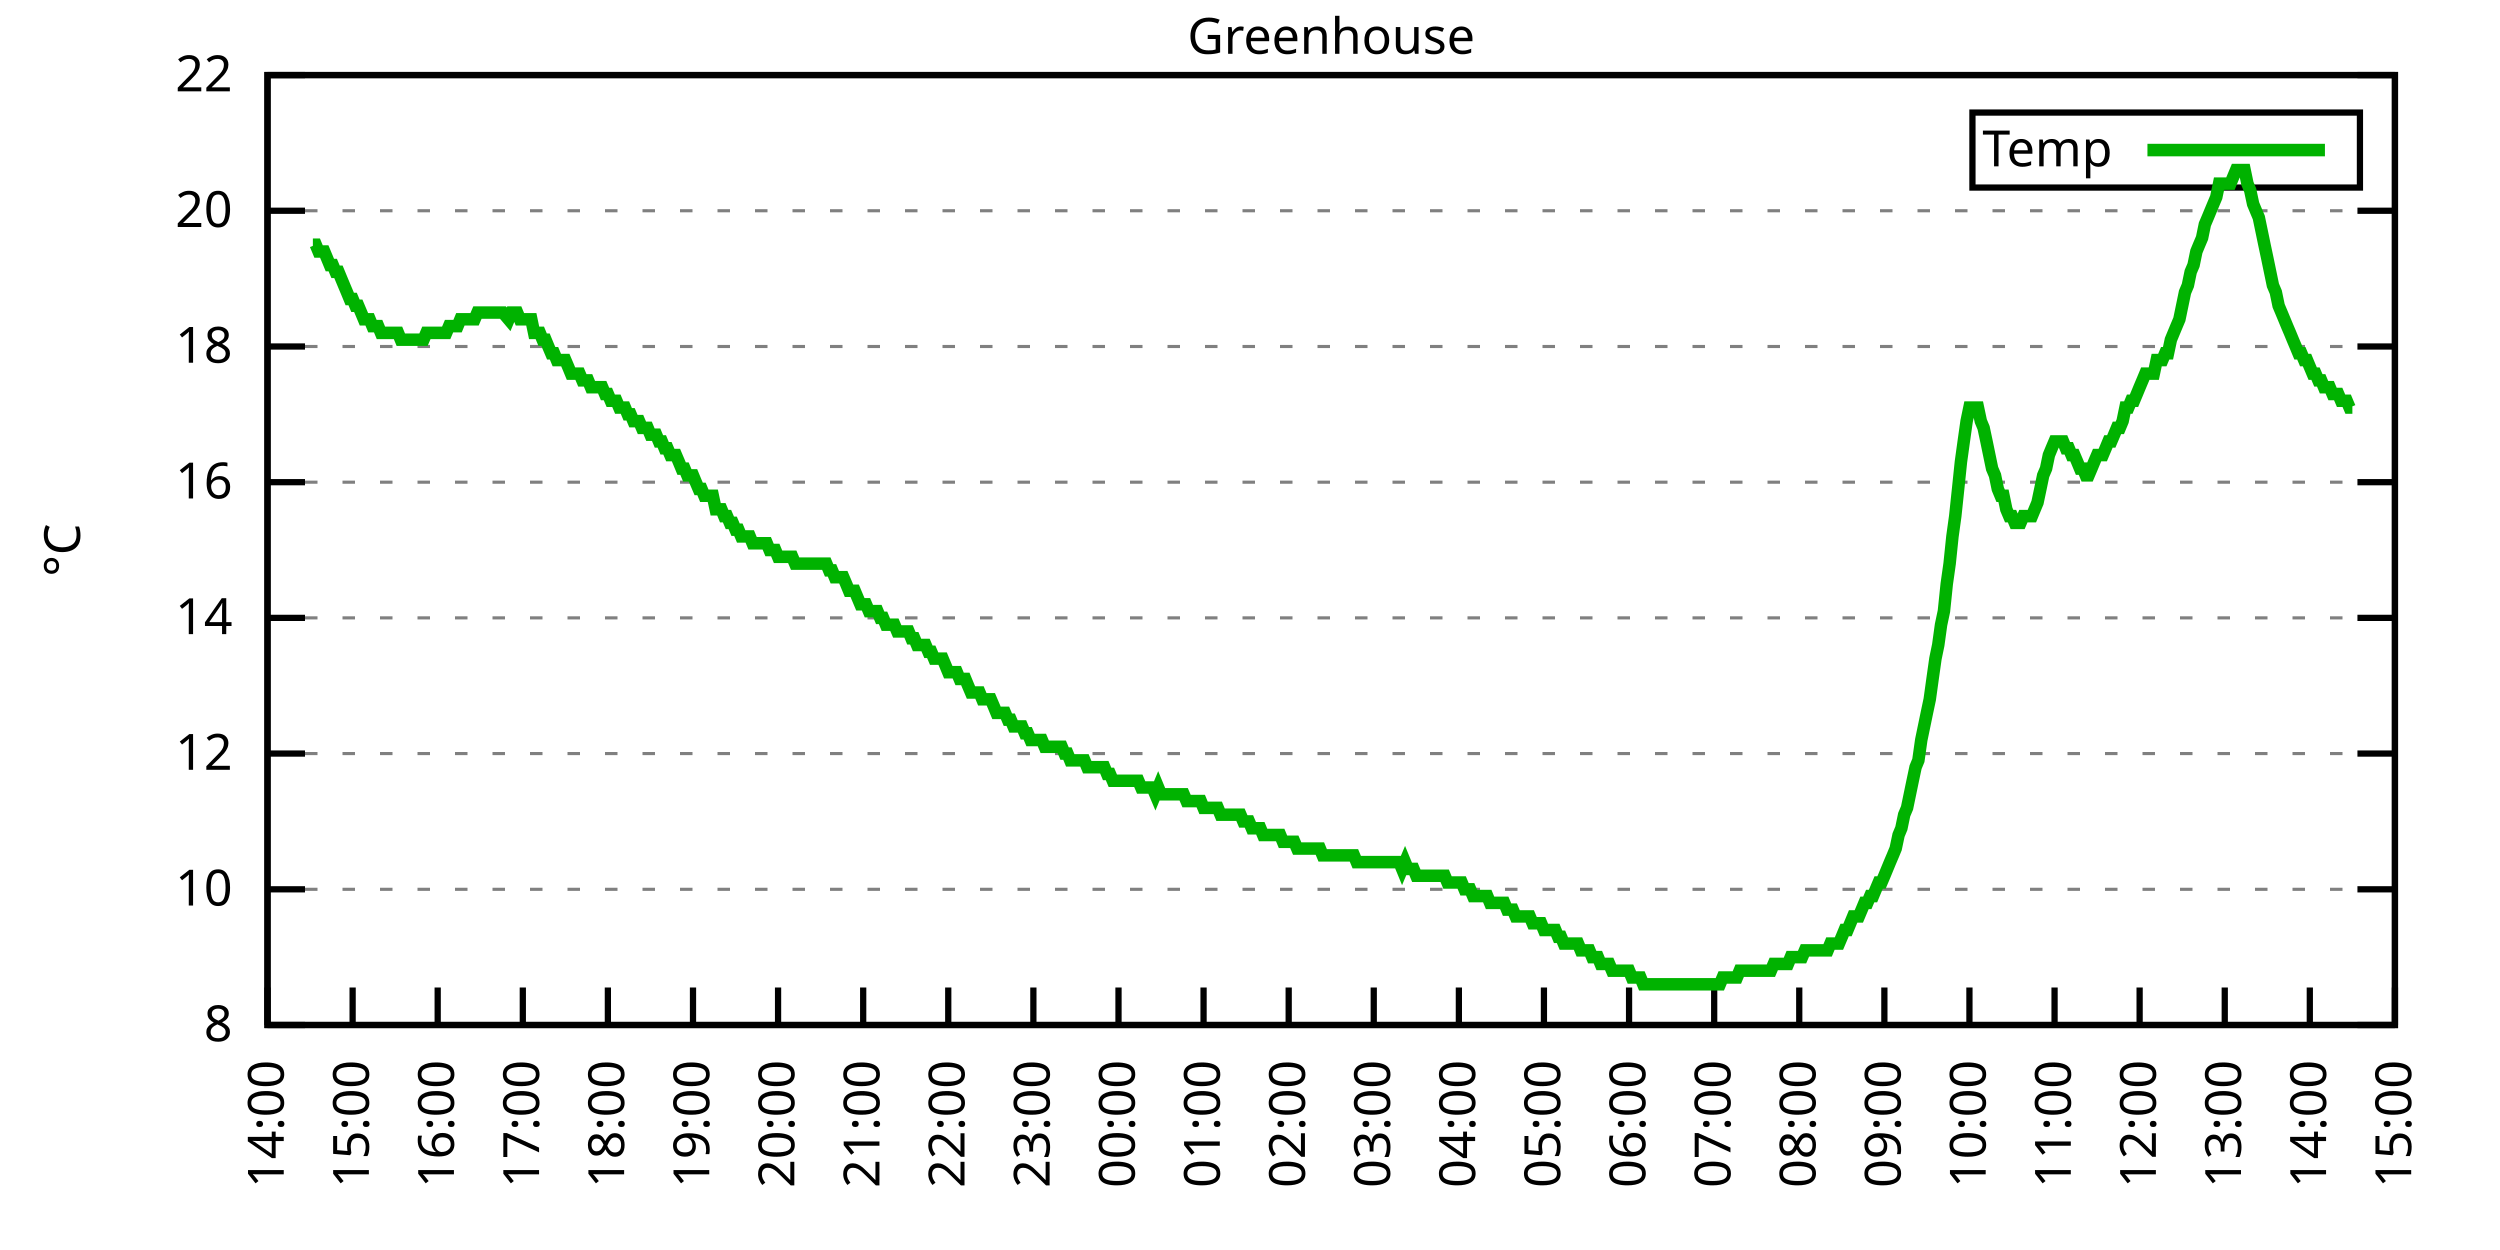
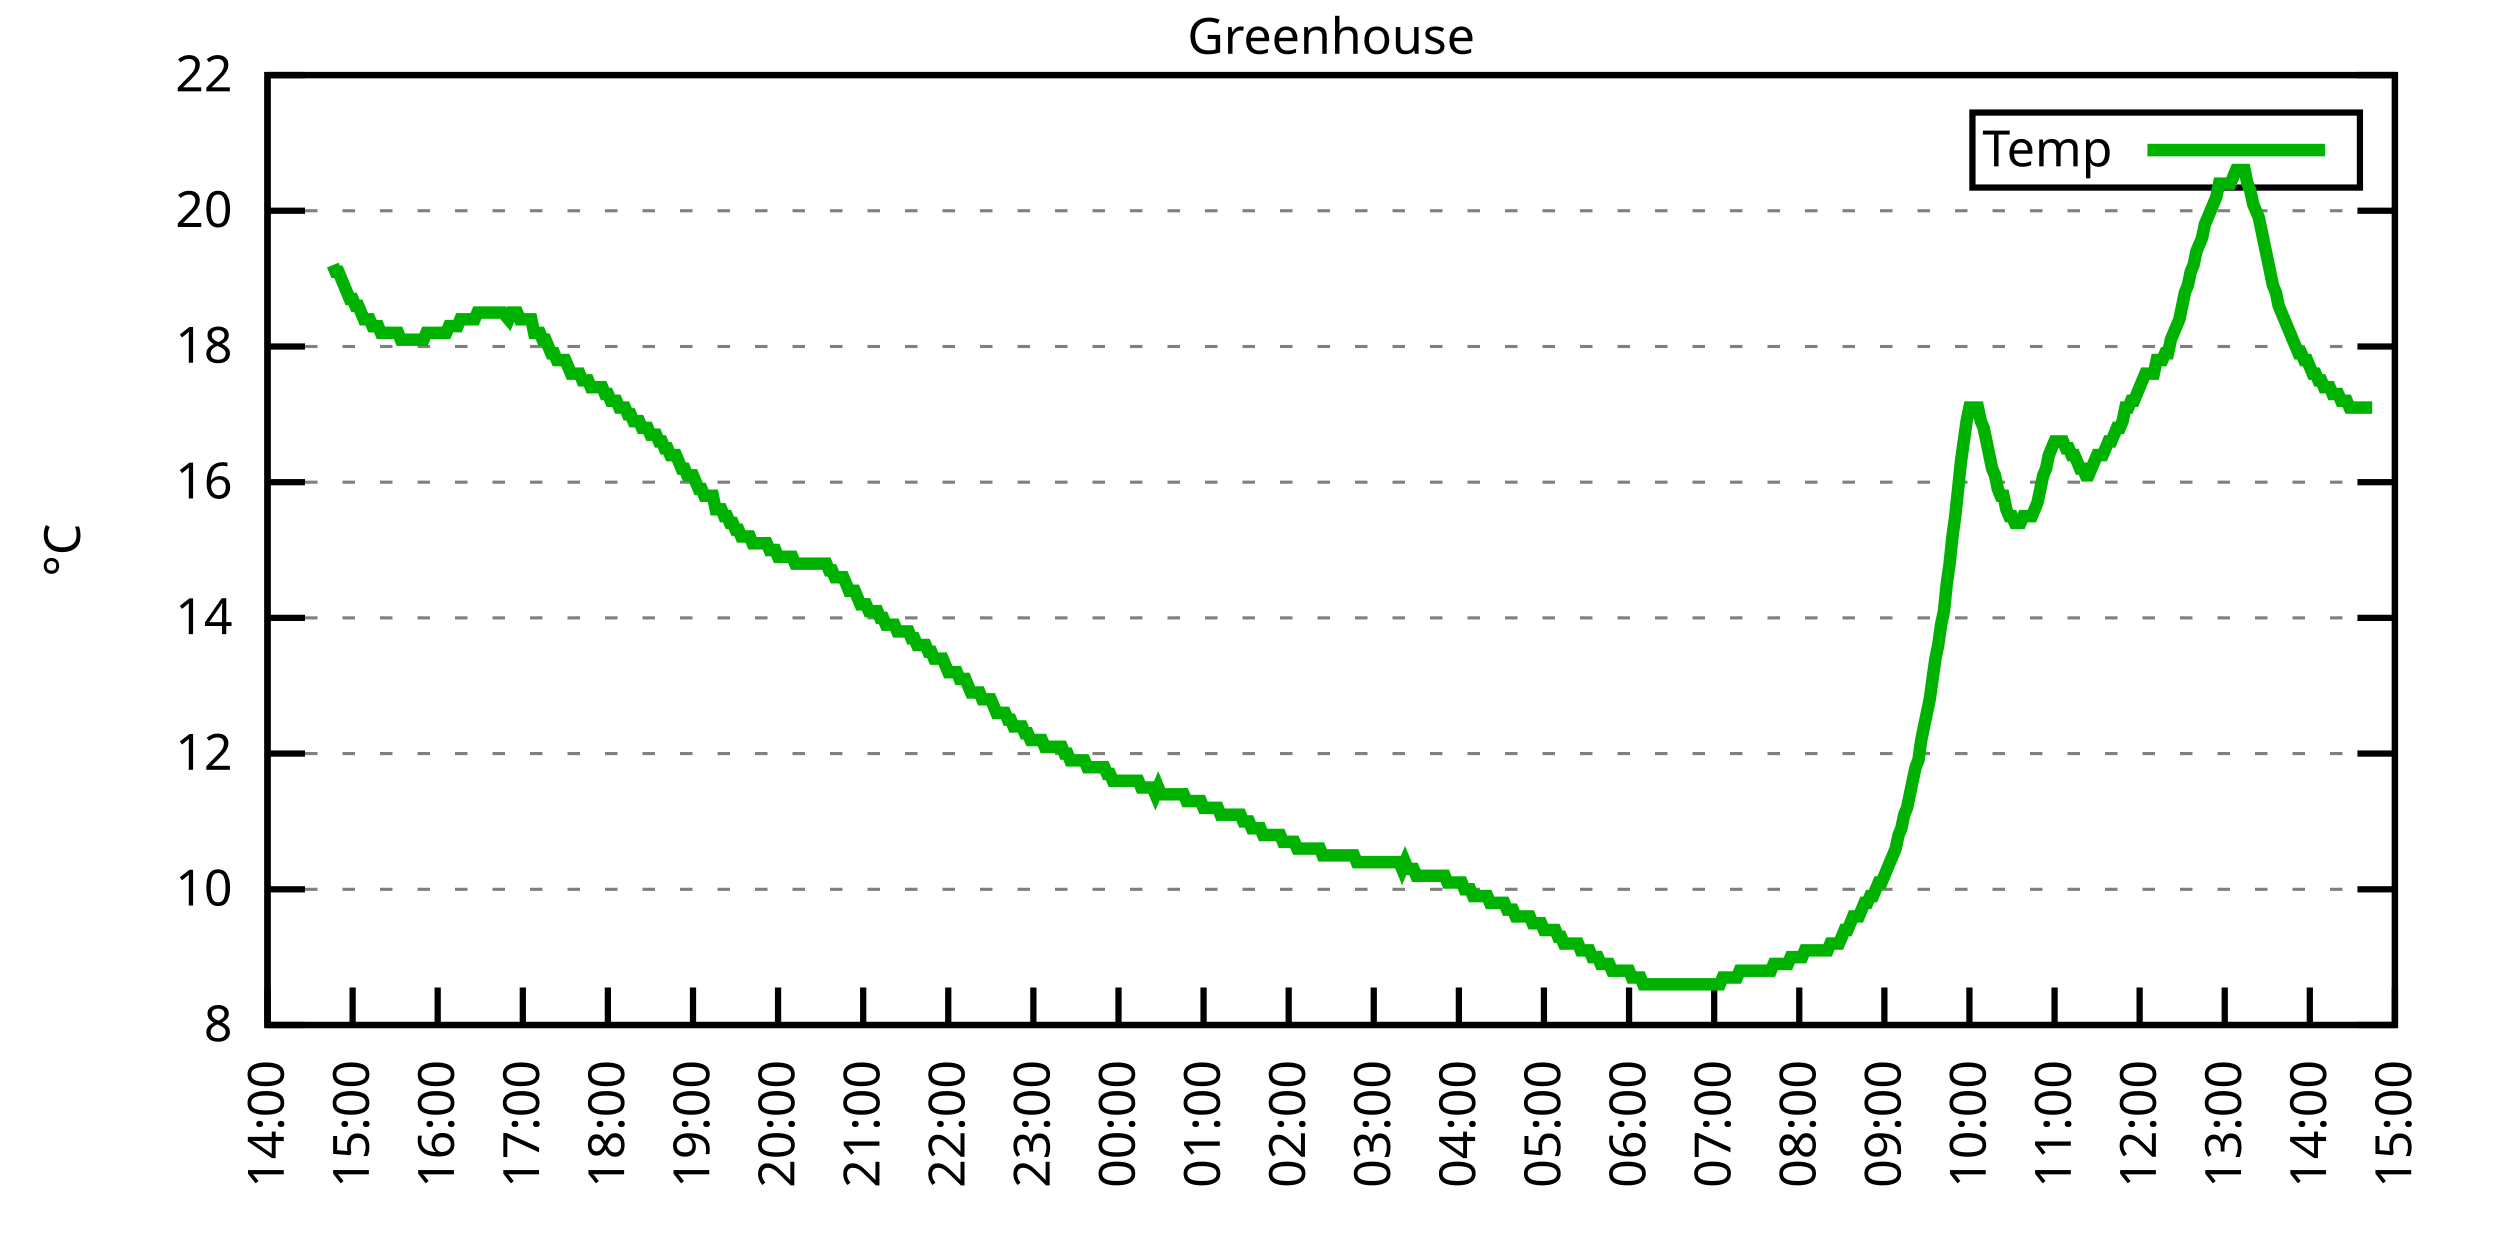
<svg xmlns="http://www.w3.org/2000/svg" xmlns:xlink="http://www.w3.org/1999/xlink" width="400" height="200" viewBox="0 0 400 200">
  <g id="gnuplot_canvas">
    <rect x="0" y="0" width="400" height="200" fill="none" />
    <defs>
      <circle id="gpDot" r="0.5" stroke-width="0.5" stroke="currentColor" />
      <path id="gpPt0" stroke-width="0.333" stroke="currentColor" d="M-1,0 h2 M0,-1 v2" />
      <path id="gpPt1" stroke-width="0.333" stroke="currentColor" d="M-1,-1 L1,1 M1,-1 L-1,1" />
      <path id="gpPt2" stroke-width="0.333" stroke="currentColor" d="M-1,0 L1,0 M0,-1 L0,1 M-1,-1 L1,1 M-1,1 L1,-1" />
      <rect id="gpPt3" stroke-width="0.333" stroke="currentColor" x="-1" y="-1" width="2" height="2" />
      <rect id="gpPt4" stroke-width="0.333" stroke="currentColor" fill="currentColor" x="-1" y="-1" width="2" height="2" />
      <circle id="gpPt5" stroke-width="0.333" stroke="currentColor" cx="0" cy="0" r="1" />
      <use xlink:href="#gpPt5" id="gpPt6" fill="currentColor" stroke="none" />
      <path id="gpPt7" stroke-width="0.333" stroke="currentColor" d="M0,-1.33 L-1.33,0.67 L1.33,0.67 z" />
      <use xlink:href="#gpPt7" id="gpPt8" fill="currentColor" stroke="none" />
      <use xlink:href="#gpPt7" id="gpPt9" stroke="currentColor" transform="rotate(180)" />
      <use xlink:href="#gpPt9" id="gpPt10" fill="currentColor" stroke="none" />
      <use xlink:href="#gpPt3" id="gpPt11" stroke="currentColor" transform="rotate(45)" />
      <use xlink:href="#gpPt11" id="gpPt12" fill="currentColor" stroke="none" />
      <path id="gpPt13" stroke-width="0.333" stroke="currentColor" d="M0,1.330 L1.265,0.411 L0.782,-1.067 L-0.782,-1.076 L-1.265,0.411 z" />
      <use xlink:href="#gpPt13" id="gpPt14" fill="currentColor" stroke="none" />
      <filter id="textbox" filterUnits="objectBoundingBox" x="0" y="0" height="1" width="1">
        <feFlood flood-color="white" flood-opacity="1" result="bgnd" />
        <feComposite in="SourceGraphic" in2="bgnd" operator="atop" />
      </filter>
      <filter id="greybox" filterUnits="objectBoundingBox" x="0" y="0" height="1" width="1">
        <feFlood flood-color="lightgrey" flood-opacity="1" result="grey" />
        <feComposite in="SourceGraphic" in2="grey" operator="atop" />
      </filter>
    </defs>
    <g fill="none" color="white" stroke="currentColor" stroke-width="1.00" stroke-linecap="butt" stroke-linejoin="miter">
</g>
    <g fill="none" color="black" stroke="currentColor" stroke-width="1.00" stroke-linecap="butt" stroke-linejoin="miter">
      <g stroke="none" shape-rendering="crispEdges">
        <polygon fill="rgb(255, 255, 255)" points="42.80,164.00 383.18,164.00 383.18,12.02 42.80,12.02 " />
      </g>
    </g>
    <g fill="none" color="black" stroke="currentColor" stroke-width="1.00" stroke-linecap="butt" stroke-linejoin="miter">
</g>
    <g fill="none" color="black" stroke="black" stroke-width="0.50" stroke-linecap="butt" stroke-linejoin="miter">
</g>
    <g fill="none" color="gray" stroke="currentColor" stroke-width="0.50" stroke-linecap="butt" stroke-linejoin="miter">
      <path stroke="gray" stroke-dasharray="2,4" class="gridline" d="M42.80,164.00 L383.19,164.00  " />
    </g>
    <g fill="none" color="gray" stroke="gray" stroke-width="1.00" stroke-linecap="butt" stroke-linejoin="miter">
</g>
    <g fill="none" color="black" stroke="currentColor" stroke-width="1.00" stroke-linecap="butt" stroke-linejoin="miter">
      <path stroke="black" d="M42.80,164.00 L48.80,164.00 M383.19,164.00 L377.19,164.00  " />
      <g transform="translate(37.20,166.60)" stroke="none" fill="black" font-family="Sans" font-size="8.00" text-anchor="end">
        <text>
          <tspan font-family="Sans"> 8</tspan>
        </text>
      </g>
    </g>
    <g fill="none" color="black" stroke="currentColor" stroke-width="1.00" stroke-linecap="butt" stroke-linejoin="miter">
</g>
    <g fill="none" color="black" stroke="black" stroke-width="0.50" stroke-linecap="butt" stroke-linejoin="miter">
</g>
    <g fill="none" color="gray" stroke="currentColor" stroke-width="0.50" stroke-linecap="butt" stroke-linejoin="miter">
      <path stroke="gray" stroke-dasharray="2,4" class="gridline" d="M42.80,142.29 L383.19,142.29  " />
    </g>
    <g fill="none" color="gray" stroke="gray" stroke-width="1.00" stroke-linecap="butt" stroke-linejoin="miter">
</g>
    <g fill="none" color="black" stroke="currentColor" stroke-width="1.00" stroke-linecap="butt" stroke-linejoin="miter">
      <path stroke="black" d="M42.80,142.29 L48.80,142.29 M383.19,142.29 L377.19,142.29  " />
      <g transform="translate(37.20,144.89)" stroke="none" fill="black" font-family="Sans" font-size="8.00" text-anchor="end">
        <text>
          <tspan font-family="Sans"> 10</tspan>
        </text>
      </g>
    </g>
    <g fill="none" color="black" stroke="currentColor" stroke-width="1.00" stroke-linecap="butt" stroke-linejoin="miter">
</g>
    <g fill="none" color="black" stroke="black" stroke-width="0.50" stroke-linecap="butt" stroke-linejoin="miter">
</g>
    <g fill="none" color="gray" stroke="currentColor" stroke-width="0.50" stroke-linecap="butt" stroke-linejoin="miter">
      <path stroke="gray" stroke-dasharray="2,4" class="gridline" d="M42.80,120.57 L383.19,120.57  " />
    </g>
    <g fill="none" color="gray" stroke="gray" stroke-width="1.00" stroke-linecap="butt" stroke-linejoin="miter">
</g>
    <g fill="none" color="black" stroke="currentColor" stroke-width="1.00" stroke-linecap="butt" stroke-linejoin="miter">
      <path stroke="black" d="M42.80,120.57 L48.80,120.57 M383.19,120.57 L377.19,120.57  " />
      <g transform="translate(37.20,123.17)" stroke="none" fill="black" font-family="Sans" font-size="8.00" text-anchor="end">
        <text>
          <tspan font-family="Sans"> 12</tspan>
        </text>
      </g>
    </g>
    <g fill="none" color="black" stroke="currentColor" stroke-width="1.00" stroke-linecap="butt" stroke-linejoin="miter">
</g>
    <g fill="none" color="black" stroke="black" stroke-width="0.50" stroke-linecap="butt" stroke-linejoin="miter">
</g>
    <g fill="none" color="gray" stroke="currentColor" stroke-width="0.50" stroke-linecap="butt" stroke-linejoin="miter">
      <path stroke="gray" stroke-dasharray="2,4" class="gridline" d="M42.80,98.86 L383.19,98.86  " />
    </g>
    <g fill="none" color="gray" stroke="gray" stroke-width="1.00" stroke-linecap="butt" stroke-linejoin="miter">
</g>
    <g fill="none" color="black" stroke="currentColor" stroke-width="1.00" stroke-linecap="butt" stroke-linejoin="miter">
      <path stroke="black" d="M42.80,98.86 L48.80,98.86 M383.19,98.86 L377.19,98.86  " />
      <g transform="translate(37.20,101.46)" stroke="none" fill="black" font-family="Sans" font-size="8.00" text-anchor="end">
        <text>
          <tspan font-family="Sans"> 14</tspan>
        </text>
      </g>
    </g>
    <g fill="none" color="black" stroke="currentColor" stroke-width="1.00" stroke-linecap="butt" stroke-linejoin="miter">
</g>
    <g fill="none" color="black" stroke="black" stroke-width="0.50" stroke-linecap="butt" stroke-linejoin="miter">
</g>
    <g fill="none" color="gray" stroke="currentColor" stroke-width="0.50" stroke-linecap="butt" stroke-linejoin="miter">
      <path stroke="gray" stroke-dasharray="2,4" class="gridline" d="M42.80,77.15 L383.19,77.15  " />
    </g>
    <g fill="none" color="gray" stroke="gray" stroke-width="1.00" stroke-linecap="butt" stroke-linejoin="miter">
</g>
    <g fill="none" color="black" stroke="currentColor" stroke-width="1.00" stroke-linecap="butt" stroke-linejoin="miter">
      <path stroke="black" d="M42.80,77.15 L48.80,77.15 M383.19,77.15 L377.19,77.15  " />
      <g transform="translate(37.20,79.75)" stroke="none" fill="black" font-family="Sans" font-size="8.00" text-anchor="end">
        <text>
          <tspan font-family="Sans"> 16</tspan>
        </text>
      </g>
    </g>
    <g fill="none" color="black" stroke="currentColor" stroke-width="1.00" stroke-linecap="butt" stroke-linejoin="miter">
</g>
    <g fill="none" color="black" stroke="black" stroke-width="0.50" stroke-linecap="butt" stroke-linejoin="miter">
</g>
    <g fill="none" color="gray" stroke="currentColor" stroke-width="0.50" stroke-linecap="butt" stroke-linejoin="miter">
      <path stroke="gray" stroke-dasharray="2,4" class="gridline" d="M42.80,55.44 L383.19,55.44  " />
    </g>
    <g fill="none" color="gray" stroke="gray" stroke-width="1.00" stroke-linecap="butt" stroke-linejoin="miter">
</g>
    <g fill="none" color="black" stroke="currentColor" stroke-width="1.00" stroke-linecap="butt" stroke-linejoin="miter">
      <path stroke="black" d="M42.80,55.44 L48.80,55.44 M383.19,55.44 L377.19,55.44  " />
      <g transform="translate(37.20,58.04)" stroke="none" fill="black" font-family="Sans" font-size="8.00" text-anchor="end">
        <text>
          <tspan font-family="Sans"> 18</tspan>
        </text>
      </g>
    </g>
    <g fill="none" color="black" stroke="currentColor" stroke-width="1.00" stroke-linecap="butt" stroke-linejoin="miter">
</g>
    <g fill="none" color="black" stroke="black" stroke-width="0.50" stroke-linecap="butt" stroke-linejoin="miter">
</g>
    <g fill="none" color="gray" stroke="currentColor" stroke-width="0.50" stroke-linecap="butt" stroke-linejoin="miter">
      <path stroke="gray" stroke-dasharray="2,4" class="gridline" d="M42.80,33.72 L383.19,33.72  " />
    </g>
    <g fill="none" color="gray" stroke="gray" stroke-width="1.00" stroke-linecap="butt" stroke-linejoin="miter">
</g>
    <g fill="none" color="black" stroke="currentColor" stroke-width="1.00" stroke-linecap="butt" stroke-linejoin="miter">
      <path stroke="black" d="M42.80,33.72 L48.80,33.72 M383.19,33.72 L377.19,33.72  " />
      <g transform="translate(37.20,36.32)" stroke="none" fill="black" font-family="Sans" font-size="8.00" text-anchor="end">
        <text>
          <tspan font-family="Sans"> 20</tspan>
        </text>
      </g>
    </g>
    <g fill="none" color="black" stroke="currentColor" stroke-width="1.00" stroke-linecap="butt" stroke-linejoin="miter">
</g>
    <g fill="none" color="black" stroke="black" stroke-width="0.50" stroke-linecap="butt" stroke-linejoin="miter">
</g>
    <g fill="none" color="gray" stroke="currentColor" stroke-width="0.50" stroke-linecap="butt" stroke-linejoin="miter">
      <path stroke="gray" stroke-dasharray="2,4" class="gridline" d="M42.80,12.01 L383.19,12.01  " />
    </g>
    <g fill="none" color="gray" stroke="gray" stroke-width="1.00" stroke-linecap="butt" stroke-linejoin="miter">
</g>
    <g fill="none" color="black" stroke="currentColor" stroke-width="1.00" stroke-linecap="butt" stroke-linejoin="miter">
      <path stroke="black" d="M42.80,12.01 L48.80,12.01 M383.19,12.01 L377.19,12.01  " />
      <g transform="translate(37.20,14.61)" stroke="none" fill="black" font-family="Sans" font-size="8.00" text-anchor="end">
        <text>
          <tspan font-family="Sans"> 22</tspan>
        </text>
      </g>
    </g>
    <g fill="none" color="black" stroke="currentColor" stroke-width="1.00" stroke-linecap="butt" stroke-linejoin="miter">
      <path stroke="black" d="M42.80,164.00 L42.80,158.00  " />
      <g transform="translate(45.40,169.60) rotate(270.00)" stroke="none" fill="black" font-family="Sans" font-size="8.00" text-anchor="end">
        <text>
          <tspan font-family="Sans">14:00</tspan>
        </text>
      </g>
    </g>
    <g fill="none" color="black" stroke="currentColor" stroke-width="1.00" stroke-linecap="butt" stroke-linejoin="miter">
      <path stroke="black" d="M56.42,164.00 L56.42,158.00  " />
      <g transform="translate(59.02,169.60) rotate(270.00)" stroke="none" fill="black" font-family="Sans" font-size="8.00" text-anchor="end">
        <text>
          <tspan font-family="Sans">15:00</tspan>
        </text>
      </g>
    </g>
    <g fill="none" color="black" stroke="currentColor" stroke-width="1.00" stroke-linecap="butt" stroke-linejoin="miter">
      <path stroke="black" d="M70.03,164.00 L70.03,158.00  " />
      <g transform="translate(72.63,169.60) rotate(270.00)" stroke="none" fill="black" font-family="Sans" font-size="8.00" text-anchor="end">
        <text>
          <tspan font-family="Sans">16:00</tspan>
        </text>
      </g>
    </g>
    <g fill="none" color="black" stroke="currentColor" stroke-width="1.00" stroke-linecap="butt" stroke-linejoin="miter">
      <path stroke="black" d="M83.65,164.00 L83.65,158.00  " />
      <g transform="translate(86.25,169.60) rotate(270.00)" stroke="none" fill="black" font-family="Sans" font-size="8.00" text-anchor="end">
        <text>
          <tspan font-family="Sans">17:00</tspan>
        </text>
      </g>
    </g>
    <g fill="none" color="black" stroke="currentColor" stroke-width="1.00" stroke-linecap="butt" stroke-linejoin="miter">
      <path stroke="black" d="M97.26,164.00 L97.26,158.00  " />
      <g transform="translate(99.86,169.60) rotate(270.00)" stroke="none" fill="black" font-family="Sans" font-size="8.00" text-anchor="end">
        <text>
          <tspan font-family="Sans">18:00</tspan>
        </text>
      </g>
    </g>
    <g fill="none" color="black" stroke="currentColor" stroke-width="1.00" stroke-linecap="butt" stroke-linejoin="miter">
      <path stroke="black" d="M110.88,164.00 L110.88,158.00  " />
      <g transform="translate(113.48,169.60) rotate(270.00)" stroke="none" fill="black" font-family="Sans" font-size="8.00" text-anchor="end">
        <text>
          <tspan font-family="Sans">19:00</tspan>
        </text>
      </g>
    </g>
    <g fill="none" color="black" stroke="currentColor" stroke-width="1.00" stroke-linecap="butt" stroke-linejoin="miter">
      <path stroke="black" d="M124.49,164.00 L124.49,158.00  " />
      <g transform="translate(127.09,169.60) rotate(270.00)" stroke="none" fill="black" font-family="Sans" font-size="8.00" text-anchor="end">
        <text>
          <tspan font-family="Sans">20:00</tspan>
        </text>
      </g>
    </g>
    <g fill="none" color="black" stroke="currentColor" stroke-width="1.00" stroke-linecap="butt" stroke-linejoin="miter">
      <path stroke="black" d="M138.11,164.00 L138.11,158.00  " />
      <g transform="translate(140.71,169.60) rotate(270.00)" stroke="none" fill="black" font-family="Sans" font-size="8.00" text-anchor="end">
        <text>
          <tspan font-family="Sans">21:00</tspan>
        </text>
      </g>
    </g>
    <g fill="none" color="black" stroke="currentColor" stroke-width="1.00" stroke-linecap="butt" stroke-linejoin="miter">
      <path stroke="black" d="M151.72,164.00 L151.72,158.00  " />
      <g transform="translate(154.32,169.60) rotate(270.00)" stroke="none" fill="black" font-family="Sans" font-size="8.00" text-anchor="end">
        <text>
          <tspan font-family="Sans">22:00</tspan>
        </text>
      </g>
    </g>
    <g fill="none" color="black" stroke="currentColor" stroke-width="1.00" stroke-linecap="butt" stroke-linejoin="miter">
      <path stroke="black" d="M165.34,164.00 L165.34,158.00  " />
      <g transform="translate(167.94,169.60) rotate(270.00)" stroke="none" fill="black" font-family="Sans" font-size="8.00" text-anchor="end">
        <text>
          <tspan font-family="Sans">23:00</tspan>
        </text>
      </g>
    </g>
    <g fill="none" color="black" stroke="currentColor" stroke-width="1.00" stroke-linecap="butt" stroke-linejoin="miter">
      <path stroke="black" d="M178.96,164.00 L178.96,158.00  " />
      <g transform="translate(181.56,169.60) rotate(270.00)" stroke="none" fill="black" font-family="Sans" font-size="8.00" text-anchor="end">
        <text>
          <tspan font-family="Sans">00:00</tspan>
        </text>
      </g>
    </g>
    <g fill="none" color="black" stroke="currentColor" stroke-width="1.00" stroke-linecap="butt" stroke-linejoin="miter">
      <path stroke="black" d="M192.57,164.00 L192.57,158.00  " />
      <g transform="translate(195.17,169.60) rotate(270.00)" stroke="none" fill="black" font-family="Sans" font-size="8.00" text-anchor="end">
        <text>
          <tspan font-family="Sans">01:00</tspan>
        </text>
      </g>
    </g>
    <g fill="none" color="black" stroke="currentColor" stroke-width="1.00" stroke-linecap="butt" stroke-linejoin="miter">
      <path stroke="black" d="M206.19,164.00 L206.19,158.00  " />
      <g transform="translate(208.79,169.60) rotate(270.00)" stroke="none" fill="black" font-family="Sans" font-size="8.00" text-anchor="end">
        <text>
          <tspan font-family="Sans">02:00</tspan>
        </text>
      </g>
    </g>
    <g fill="none" color="black" stroke="currentColor" stroke-width="1.00" stroke-linecap="butt" stroke-linejoin="miter">
      <path stroke="black" d="M219.80,164.00 L219.80,158.00  " />
      <g transform="translate(222.40,169.60) rotate(270.00)" stroke="none" fill="black" font-family="Sans" font-size="8.00" text-anchor="end">
        <text>
          <tspan font-family="Sans">03:00</tspan>
        </text>
      </g>
    </g>
    <g fill="none" color="black" stroke="currentColor" stroke-width="1.00" stroke-linecap="butt" stroke-linejoin="miter">
      <path stroke="black" d="M233.42,164.00 L233.42,158.00  " />
      <g transform="translate(236.02,169.60) rotate(270.00)" stroke="none" fill="black" font-family="Sans" font-size="8.00" text-anchor="end">
        <text>
          <tspan font-family="Sans">04:00</tspan>
        </text>
      </g>
    </g>
    <g fill="none" color="black" stroke="currentColor" stroke-width="1.00" stroke-linecap="butt" stroke-linejoin="miter">
      <path stroke="black" d="M247.03,164.00 L247.03,158.00  " />
      <g transform="translate(249.63,169.60) rotate(270.00)" stroke="none" fill="black" font-family="Sans" font-size="8.00" text-anchor="end">
        <text>
          <tspan font-family="Sans">05:00</tspan>
        </text>
      </g>
    </g>
    <g fill="none" color="black" stroke="currentColor" stroke-width="1.00" stroke-linecap="butt" stroke-linejoin="miter">
      <path stroke="black" d="M260.65,164.00 L260.65,158.00  " />
      <g transform="translate(263.25,169.60) rotate(270.00)" stroke="none" fill="black" font-family="Sans" font-size="8.00" text-anchor="end">
        <text>
          <tspan font-family="Sans">06:00</tspan>
        </text>
      </g>
    </g>
    <g fill="none" color="black" stroke="currentColor" stroke-width="1.00" stroke-linecap="butt" stroke-linejoin="miter">
      <path stroke="black" d="M274.27,164.00 L274.27,158.00  " />
      <g transform="translate(276.87,169.60) rotate(270.00)" stroke="none" fill="black" font-family="Sans" font-size="8.00" text-anchor="end">
        <text>
          <tspan font-family="Sans">07:00</tspan>
        </text>
      </g>
    </g>
    <g fill="none" color="black" stroke="currentColor" stroke-width="1.00" stroke-linecap="butt" stroke-linejoin="miter">
      <path stroke="black" d="M287.88,164.00 L287.88,158.00  " />
      <g transform="translate(290.48,169.60) rotate(270.00)" stroke="none" fill="black" font-family="Sans" font-size="8.00" text-anchor="end">
        <text>
          <tspan font-family="Sans">08:00</tspan>
        </text>
      </g>
    </g>
    <g fill="none" color="black" stroke="currentColor" stroke-width="1.00" stroke-linecap="butt" stroke-linejoin="miter">
      <path stroke="black" d="M301.50,164.00 L301.50,158.00  " />
      <g transform="translate(304.10,169.60) rotate(270.00)" stroke="none" fill="black" font-family="Sans" font-size="8.00" text-anchor="end">
        <text>
          <tspan font-family="Sans">09:00</tspan>
        </text>
      </g>
    </g>
    <g fill="none" color="black" stroke="currentColor" stroke-width="1.00" stroke-linecap="butt" stroke-linejoin="miter">
      <path stroke="black" d="M315.11,164.00 L315.11,158.00  " />
      <g transform="translate(317.71,169.60) rotate(270.00)" stroke="none" fill="black" font-family="Sans" font-size="8.00" text-anchor="end">
        <text>
          <tspan font-family="Sans">10:00</tspan>
        </text>
      </g>
    </g>
    <g fill="none" color="black" stroke="currentColor" stroke-width="1.00" stroke-linecap="butt" stroke-linejoin="miter">
      <path stroke="black" d="M328.73,164.00 L328.73,158.00  " />
      <g transform="translate(331.33,169.60) rotate(270.00)" stroke="none" fill="black" font-family="Sans" font-size="8.00" text-anchor="end">
        <text>
          <tspan font-family="Sans">11:00</tspan>
        </text>
      </g>
    </g>
    <g fill="none" color="black" stroke="currentColor" stroke-width="1.00" stroke-linecap="butt" stroke-linejoin="miter">
      <path stroke="black" d="M342.34,164.00 L342.34,158.00  " />
      <g transform="translate(344.94,169.60) rotate(270.00)" stroke="none" fill="black" font-family="Sans" font-size="8.00" text-anchor="end">
        <text>
          <tspan font-family="Sans">12:00</tspan>
        </text>
      </g>
    </g>
    <g fill="none" color="black" stroke="currentColor" stroke-width="1.00" stroke-linecap="butt" stroke-linejoin="miter">
      <path stroke="black" d="M355.96,164.00 L355.96,158.00  " />
      <g transform="translate(358.56,169.60) rotate(270.00)" stroke="none" fill="black" font-family="Sans" font-size="8.00" text-anchor="end">
        <text>
          <tspan font-family="Sans">13:00</tspan>
        </text>
      </g>
    </g>
    <g fill="none" color="black" stroke="currentColor" stroke-width="1.00" stroke-linecap="butt" stroke-linejoin="miter">
      <path stroke="black" d="M369.57,164.00 L369.57,158.00  " />
      <g transform="translate(372.17,169.60) rotate(270.00)" stroke="none" fill="black" font-family="Sans" font-size="8.00" text-anchor="end">
        <text>
          <tspan font-family="Sans">14:00</tspan>
        </text>
      </g>
    </g>
    <g fill="none" color="black" stroke="currentColor" stroke-width="1.00" stroke-linecap="butt" stroke-linejoin="miter">
      <path stroke="black" d="M383.19,164.00 L383.19,158.00  " />
      <g transform="translate(385.79,169.60) rotate(270.00)" stroke="none" fill="black" font-family="Sans" font-size="8.00" text-anchor="end">
        <text>
          <tspan font-family="Sans">15:00</tspan>
        </text>
      </g>
    </g>
    <g fill="none" color="black" stroke="currentColor" stroke-width="1.00" stroke-linecap="butt" stroke-linejoin="miter">
</g>
    <g fill="none" color="black" stroke="currentColor" stroke-width="1.00" stroke-linecap="butt" stroke-linejoin="miter">
      <path stroke="black" d="M42.80,12.01 L42.80,164.00 L383.19,164.00 L383.19,12.01 L42.80,12.01 Z  " />
    </g>
    <g fill="none" color="black" stroke="currentColor" stroke-width="1.00" stroke-linecap="butt" stroke-linejoin="miter">
</g>
    <g fill="none" color="black" stroke="currentColor" stroke-width="1.00" stroke-linecap="butt" stroke-linejoin="miter">
      <path stroke="black" d="M315.59,30.01 L315.59,18.01 L377.59,18.01 L377.59,30.01 L315.59,30.01 Z  " />
    </g>
    <g id="Greenhouse_plot_1">
      <g fill="none" color="white" stroke="black" stroke-width="2.00" stroke-linecap="butt" stroke-linejoin="miter">
</g>
      <g fill="none" color="black" stroke="currentColor" stroke-width="2.00" stroke-linecap="butt" stroke-linejoin="miter">
        <g transform="translate(337.99,26.61)" stroke="none" fill="black" font-family="Sans" font-size="8.00" text-anchor="end">
          <text>
            <tspan font-family="Sans">Temp</tspan>
          </text>
        </g>
      </g>
      <g fill="none" color="black" stroke="currentColor" stroke-width="2.00" stroke-linecap="butt" stroke-linejoin="miter">
-         <path stroke="rgb(  0, 178,   0)" d="M343.59,24.01 L371.99,24.01 M50.06,39.15 L50.52,39.15 L50.97,40.24 L51.42,40.24 L51.88,40.24 L52.33,41.32   L52.78,42.41 L53.24,42.41 L53.69,43.49 L54.15,43.49 L54.60,44.58 L55.05,45.66 L55.51,46.75 L55.96,47.84   L56.42,47.84 L56.87,48.92 L57.32,48.92 L57.78,50.01 L58.23,51.09 L58.68,51.09 L59.14,51.09 L59.59,52.18   L60.05,52.18 L60.50,52.18 L60.95,53.26 L61.41,53.26 L61.86,53.26 L62.32,53.26 L62.77,53.26 L63.22,53.26   L63.68,53.26 L64.13,54.35 L64.58,54.35 L65.04,54.35 L65.49,54.35 L65.95,54.35 L66.40,54.35 L66.85,54.35   L67.31,54.35 L67.76,54.35 L68.22,53.26 L68.67,53.26 L69.12,53.26 L69.58,53.26 L70.03,53.26 L70.49,53.26   L70.94,53.26 L71.39,53.26 L71.85,52.18 L72.30,52.18 L72.75,52.18 L73.21,52.18 L73.66,51.09 L74.12,51.09   L74.57,51.09 L75.02,51.09 L75.48,51.09 L75.93,51.09 L76.39,50.01 L76.84,50.01 L77.29,50.01 L77.75,50.01   L78.20,50.01 L78.65,50.01 L79.11,50.01 L79.56,50.01 L80.02,50.01 L80.47,50.01 L81.38,51.09 L81.83,50.01   L82.29,50.01 L82.74,50.01 L83.19,51.09 L83.65,51.09 L84.10,51.09 L84.55,51.09 L85.01,51.09 L85.46,53.26   L85.92,53.26 L86.37,53.26 L86.82,54.35 L87.28,54.35 L87.73,55.44 L88.19,56.52 L88.64,56.52 L89.09,57.61   L89.55,57.61 L90.00,57.61 L90.45,57.61 L90.91,58.69 L91.36,59.78 L91.82,59.78 L92.27,59.78 L92.72,59.78   L93.18,60.86 L93.63,60.86 L94.09,60.86 L94.54,61.95 L94.99,61.95 L95.45,61.95 L95.90,61.95 L96.35,61.95   L96.81,63.04 L97.26,63.04 L97.72,64.12 L98.17,64.12 L98.62,64.12 L99.08,65.21 L99.53,65.21 L99.99,65.21   L100.44,66.29 L100.89,66.29 L101.35,67.38 L101.80,67.38 L102.25,67.38 L102.71,68.46 L103.16,68.46 L103.62,68.46   L104.07,69.55 L104.52,69.55 L104.98,69.55 L105.43,70.63 L105.89,70.63 L106.34,71.72 L106.79,71.72 L107.25,72.81   L107.70,72.81 L108.15,72.81 L108.61,73.89 L109.06,74.98 L109.52,74.98 L109.97,76.06 L110.42,76.06 L110.88,76.06   L111.33,77.15 L111.79,78.23 L112.24,78.23 L112.69,79.32 L113.15,79.32 L113.60,79.32 L114.05,79.32 L114.51,81.49   L114.96,81.49 L115.42,81.49 L115.87,82.58 L116.32,82.58 L116.78,83.66 L117.23,83.66 L117.69,84.75 L118.14,84.75   L118.59,85.83 L119.05,85.83 L119.50,85.83 L119.96,85.83 L120.41,86.92 L120.86,86.92 L121.32,86.92 L121.77,86.92   L122.22,86.92 L122.68,86.92 L123.13,88.00 L123.59,88.00 L124.04,88.00 L124.49,89.09 L124.95,89.09 L125.40,89.09   L125.86,89.09 L126.31,89.09 L126.76,89.09 L127.22,90.18 L127.67,90.18 L128.12,90.18 L128.58,90.18 L129.03,90.18   L129.49,90.18 L129.94,90.18 L130.39,90.18 L130.85,90.18 L131.30,90.18 L131.76,90.18 L132.21,90.18 L132.66,91.26   L133.12,91.26 L133.57,92.35 L134.02,92.35 L134.48,92.35 L134.93,92.35 L135.39,93.43 L135.84,94.52 L136.29,94.52   L136.75,94.52 L137.20,95.60 L137.66,96.69 L138.11,96.69 L138.56,96.69 L139.02,97.78 L139.47,97.78 L139.92,97.78   L140.38,97.78 L140.83,98.86 L141.29,98.86 L141.74,99.95 L142.19,99.95 L142.65,99.95 L143.10,99.95 L143.56,101.03   L144.01,101.03 L144.46,101.03 L144.92,101.03 L145.37,101.03 L145.82,102.12 L146.28,102.12 L146.73,103.20 L147.19,103.20   L147.64,103.20 L148.09,103.20 L148.55,104.29 L149.00,104.29 L149.46,105.38 L149.91,105.38 L150.36,105.38 L150.82,105.38   L151.27,106.46 L151.72,107.55 L152.18,107.55 L152.63,107.55 L153.09,107.55 L153.54,108.63 L153.99,108.63 L154.45,108.63   L154.90,109.72 L155.36,110.80 L155.81,110.80 L156.26,110.80 L156.72,110.80 L157.17,111.89 L157.62,111.89 L158.08,111.89   L158.53,111.89 L158.99,112.97 L159.44,114.06 L159.89,114.06 L160.35,114.06 L160.80,114.06 L161.26,115.15 L161.71,115.15   L162.16,116.23 L162.62,116.23 L163.07,116.23 L163.52,116.23 L163.98,117.32 L164.43,117.32 L164.89,118.40 L165.34,118.40   L165.79,118.40 L166.25,118.40 L166.70,118.40 L167.16,119.49 L167.61,119.49 L168.06,119.49 L168.52,119.49 L168.97,119.49   L169.43,119.49 L169.88,119.49 L170.33,120.57 L170.79,120.57 L171.24,121.66 L171.69,121.66 L172.15,121.66 L172.60,121.66   L173.06,121.66 L173.51,121.66 L173.96,122.75 L174.42,122.75 L174.87,122.75 L175.33,122.75 L175.78,122.75 L176.23,122.75   L176.69,122.75 L177.14,123.83 L177.59,123.83 L178.05,124.92 L178.50,124.92 L178.96,124.92 L179.41,124.92 L179.86,124.92   L180.32,124.92 L180.77,124.92 L181.23,124.92 L181.68,124.92 L182.13,124.92 L182.59,126.00 L183.04,126.00 L183.49,126.00   L183.95,126.00 L184.40,126.00 L184.86,127.09 L185.31,126.00 L185.76,127.09 L186.22,127.09 L186.67,127.09 L187.13,127.09   L187.58,127.09 L188.03,127.09 L188.49,127.09 L188.94,127.09 L189.39,127.09 L189.85,128.17 L190.30,128.17 L190.76,128.17   L191.21,128.17 L191.66,128.17 L192.12,128.17 L192.57,129.26 L193.03,129.26 L193.48,129.26 L193.93,129.26 L194.39,129.26   L194.84,129.26 L195.29,130.35 L195.75,130.35 L196.20,130.35 L196.66,130.35 L197.11,130.35 L197.56,130.35 L198.02,130.35   L198.47,130.35 L198.93,131.43 L199.38,131.43 L199.83,131.43 L200.29,132.52 L200.74,132.52 L201.19,132.52 L201.65,132.52   L202.10,133.60 L202.56,133.60 L203.01,133.60 L203.46,133.60 L203.92,133.60 L204.37,133.60 L204.83,133.60 L205.28,134.69   L205.73,134.69 L206.19,134.69 L206.64,134.69 L207.09,134.69 L207.55,135.77 L208.00,135.77 L208.46,135.77 L208.91,135.77   L209.36,135.77 L209.82,135.77 L210.27,135.77 L210.73,135.77 L211.18,135.77 L211.63,136.86 L212.09,136.86 L212.54,136.86   L213.00,136.86 L213.45,136.86 L213.90,136.86 L214.36,136.86 L214.81,136.86 L215.26,136.86 L215.72,136.86 L216.17,136.86   L216.63,136.86 L217.08,137.94 L217.53,137.94 L217.99,137.94 L218.44,137.94 L218.90,137.94 L219.35,137.94 L219.80,137.94   L220.26,137.94 L220.71,137.94 L221.16,137.94 L221.62,137.94 L222.07,137.94 L222.53,137.94 L222.98,137.94 L223.43,137.94   L223.89,137.94 L224.34,139.03 L224.80,137.94 L225.25,139.03 L225.70,139.03 L226.16,139.03 L226.61,140.12 L227.06,140.12   L227.52,140.12 L227.97,140.12 L228.43,140.12 L228.88,140.12 L229.33,140.12 L229.79,140.12 L230.24,140.12 L230.70,140.12   L231.15,140.12 L231.60,141.20 L232.06,141.20 L232.51,141.20 L232.96,141.20 L233.42,141.20 L233.87,141.20 L234.33,142.29   L234.78,142.29 L235.23,142.29 L235.69,143.37 L236.14,143.37 L236.60,143.37 L237.05,143.37 L237.50,143.37 L237.96,143.37   L238.41,144.46 L238.86,144.46 L239.32,144.46 L239.77,144.46 L240.23,144.46 L240.68,144.46 L241.13,145.54 L241.59,145.54   L242.04,145.54 L242.50,146.63 L242.95,146.63 L243.40,146.63 L243.86,146.63 L244.31,146.63 L244.76,146.63 L245.22,147.72   L245.67,147.72 L246.13,147.72 L246.58,147.72 L247.03,148.80 L247.49,148.80 L247.94,148.80 L248.40,148.80 L248.85,148.80   L249.30,149.89 L249.76,149.89 L250.21,150.97 L250.66,150.97 L251.12,150.97 L251.57,150.97 L252.03,150.97 L252.48,150.97   L252.93,152.06 L253.39,152.06 L253.84,152.06 L254.30,152.06 L254.75,153.14 L255.20,153.14 L255.66,153.14 L256.11,154.23   L256.56,154.23 L257.02,154.23 L257.47,154.23 L257.93,155.31 L258.38,155.31 L258.83,155.31 L259.29,155.31 L259.74,155.31   L260.20,155.31 L260.65,155.31 L261.10,156.40 L261.56,156.40 L262.01,156.40 L262.47,156.40 L262.92,157.49 L263.37,157.49   L263.83,157.49 L264.28,157.49 L264.73,157.49 L265.19,157.49 L265.64,157.49 L266.10,157.49 L266.55,157.49 L267.00,157.49   L267.46,157.49 L267.91,157.49 L268.37,157.49 L268.82,157.49 L269.27,157.49 L269.73,157.49 L270.18,157.49 L270.63,157.49   L271.09,157.49 L271.54,157.49 L272.00,157.49 L272.45,157.49 L272.90,157.49 L273.36,157.49 L273.81,157.49 L274.27,157.49   L274.72,157.49 L275.17,157.49 L275.63,156.40 L276.08,156.40 L276.53,156.40 L276.99,156.40 L277.44,156.40 L277.90,156.40   L278.35,155.31 L278.80,155.31 L279.26,155.31 L279.71,155.31 L280.17,155.31 L280.62,155.31 L281.07,155.31 L281.53,155.31   L281.98,155.31 L282.43,155.31 L282.89,155.31 L283.34,155.31 L283.80,154.23 L284.25,154.23 L284.70,154.23 L285.16,154.23   L285.61,154.23 L286.07,154.23 L286.52,153.14 L286.97,153.14 L287.43,153.14 L287.88,153.14 L288.33,153.14 L288.79,152.06   L289.24,152.06 L289.70,152.06 L290.15,152.06 L290.60,152.06 L291.06,152.06 L291.51,152.06 L291.97,152.06 L292.42,152.06   L292.87,150.97 L293.33,150.97 L293.78,150.97 L294.23,150.97 L294.69,149.89 L295.14,148.80 L295.60,148.80 L296.05,147.72   L296.50,146.63 L296.96,146.63 L297.41,146.63 L297.87,145.54 L298.32,144.46 L298.77,144.46 L299.23,143.37 L299.68,143.37   L300.13,142.29 L300.59,141.20 L301.04,141.20 L301.50,140.12 L301.95,139.03 L302.40,137.94 L302.86,136.86 L303.31,135.77   L303.77,133.60 L304.22,132.52 L304.67,130.35 L305.13,129.26 L305.58,127.09 L306.03,124.92 L306.49,122.75 L306.94,121.66   L307.40,118.40 L307.85,116.23 L308.30,114.06 L308.76,111.89 L309.21,108.63 L309.67,105.38 L310.12,103.20 L310.57,99.95   L311.03,97.78 L311.48,93.43 L311.94,90.18 L312.39,85.83 L312.84,82.58 L313.30,78.23 L313.75,73.89 L314.20,70.63   L314.66,67.38 L315.11,65.21 L315.57,65.21 L316.02,65.21 L316.47,65.21 L316.93,67.38 L317.38,68.46 L317.84,70.63   L318.29,72.81 L318.74,74.98 L319.20,76.06 L319.65,78.23 L320.10,79.32 L320.56,79.32 L321.01,81.49 L321.47,82.58   L321.92,82.58 L322.37,83.66 L322.83,83.66 L323.28,83.66 L323.74,82.58 L324.19,82.58 L324.64,82.58 L325.10,82.58   L325.55,81.49 L326.00,80.41 L326.46,78.23 L326.91,76.06 L327.37,74.98 L327.82,72.81 L328.27,71.72 L328.73,70.63   L329.18,70.63 L329.64,70.63 L330.09,70.63 L330.54,71.72 L331.00,71.72 L331.45,72.81 L331.90,72.81 L332.36,73.89   L332.81,74.98 L333.27,74.98 L333.72,76.06 L334.17,76.06 L334.63,74.98 L335.08,73.89 L335.54,72.81 L335.99,72.81   L336.44,72.81 L336.90,71.72 L337.35,70.63 L337.80,70.63 L338.26,69.55 L338.71,68.46 L339.17,68.46 L339.62,67.38   L340.07,65.21 L340.53,65.21 L340.98,64.12 L341.44,64.12 L341.89,63.04 L342.34,61.95 L342.80,60.86 L343.25,59.78   L343.70,59.78 L344.16,59.78 L344.61,59.78 L345.07,57.61 L345.52,57.61 L345.97,57.61 L346.43,56.52 L346.88,56.52   L347.34,54.35 L347.79,53.26 L348.24,52.18 L348.70,51.09 L349.15,48.92 L349.60,46.75 L350.06,45.66 L350.51,43.49   L350.97,42.41 L351.42,40.24 L351.87,39.15 L352.33,38.07 L352.78,35.89 L353.24,34.81 L353.69,33.72 L354.14,32.64   L354.60,31.55 L355.05,29.38 L355.50,29.38 L355.96,29.38 L356.41,29.38 L356.87,29.38 L357.32,28.29 L357.77,27.21   L358.23,27.21 L358.68,27.21 L359.14,27.21 L359.59,29.38 L360.04,30.47 L360.50,32.64 L360.95,33.72 L361.41,34.81   L361.86,36.98 L362.31,39.15 L362.77,41.32 L363.22,43.49 L363.67,45.66 L364.13,46.75 L364.58,48.92 L365.04,50.01   L365.49,51.09 L365.94,52.18 L366.40,53.26 L366.85,54.35 L367.31,55.44 L367.76,56.52 L368.21,56.52 L368.67,57.61   L369.12,57.61 L369.57,58.69 L370.03,59.78 L370.48,59.78 L370.94,60.86 L371.39,60.86 L371.84,61.95 L372.30,61.95   L372.75,61.95 L373.21,63.04 L373.66,63.04 L374.11,63.04 L374.57,64.12 L375.02,64.12 L375.47,64.12 L375.93,65.21   L376.38,65.21  " />
+         <path stroke="rgb(  0, 178,   0)" d="M343.59,24.01 L371.99,24.01 M53.24,42.41 L53.69,43.49 L54.15,43.49 L54.60,44.58 L55.05,45.66 L55.51,46.75   L55.96,47.84 L56.42,47.84 L56.87,48.92 L57.32,48.92 L57.78,50.01 L58.23,51.09 L58.68,51.09 L59.14,51.09   L59.59,52.18 L60.05,52.18 L60.50,52.18 L60.95,53.26 L61.41,53.26 L61.86,53.26 L62.32,53.26 L62.77,53.26   L63.22,53.26 L63.68,53.26 L64.13,54.35 L64.58,54.35 L65.04,54.35 L65.49,54.35 L65.95,54.35 L66.40,54.35   L66.85,54.35 L67.31,54.35 L67.76,54.35 L68.22,53.26 L68.67,53.26 L69.12,53.26 L69.58,53.26 L70.03,53.26   L70.49,53.26 L70.94,53.26 L71.39,53.26 L71.85,52.18 L72.30,52.18 L72.75,52.18 L73.21,52.18 L73.66,51.09   L74.12,51.09 L74.57,51.09 L75.02,51.09 L75.48,51.09 L75.93,51.09 L76.39,50.01 L76.84,50.01 L77.29,50.01   L77.75,50.01 L78.20,50.01 L78.65,50.01 L79.11,50.01 L79.56,50.01 L80.02,50.01 L80.47,50.01 L81.38,51.09   L81.83,50.01 L82.29,50.01 L82.74,50.01 L83.19,51.09 L83.65,51.09 L84.10,51.09 L84.55,51.09 L85.01,51.09   L85.46,53.26 L85.92,53.26 L86.37,53.26 L86.82,54.35 L87.28,54.35 L87.73,55.44 L88.19,56.52 L88.64,56.52   L89.09,57.61 L89.55,57.61 L90.00,57.61 L90.45,57.61 L90.91,58.69 L91.36,59.78 L91.82,59.78 L92.27,59.78   L92.72,59.78 L93.18,60.86 L93.63,60.86 L94.09,60.86 L94.54,61.95 L94.99,61.95 L95.45,61.95 L95.90,61.95   L96.35,61.95 L96.81,63.04 L97.26,63.04 L97.72,64.12 L98.17,64.12 L98.62,64.12 L99.08,65.21 L99.53,65.21   L99.99,65.21 L100.44,66.29 L100.89,66.29 L101.35,67.38 L101.80,67.38 L102.25,67.38 L102.71,68.46 L103.16,68.46   L103.62,68.46 L104.07,69.55 L104.52,69.55 L104.98,69.55 L105.43,70.63 L105.89,70.63 L106.34,71.72 L106.79,71.72   L107.25,72.81 L107.70,72.81 L108.15,72.81 L108.61,73.89 L109.06,74.98 L109.52,74.98 L109.97,76.06 L110.42,76.06   L110.88,76.06 L111.33,77.15 L111.79,78.23 L112.24,78.23 L112.69,79.32 L113.15,79.32 L113.60,79.32 L114.05,79.32   L114.51,81.49 L114.96,81.49 L115.42,81.49 L115.87,82.58 L116.32,82.58 L116.78,83.66 L117.23,83.66 L117.69,84.75   L118.14,84.75 L118.59,85.83 L119.05,85.83 L119.50,85.83 L119.96,85.83 L120.41,86.92 L120.86,86.92 L121.32,86.92   L121.77,86.92 L122.22,86.92 L122.68,86.92 L123.13,88.00 L123.59,88.00 L124.04,88.00 L124.49,89.09 L124.95,89.09   L125.40,89.09 L125.86,89.09 L126.31,89.09 L126.76,89.09 L127.22,90.18 L127.67,90.18 L128.12,90.18 L128.58,90.18   L129.03,90.18 L129.49,90.18 L129.94,90.18 L130.39,90.18 L130.85,90.18 L131.30,90.18 L131.76,90.18 L132.21,90.18   L132.66,91.26 L133.12,91.26 L133.57,92.35 L134.02,92.35 L134.48,92.35 L134.93,92.35 L135.39,93.43 L135.84,94.52   L136.29,94.52 L136.75,94.52 L137.20,95.60 L137.66,96.69 L138.11,96.69 L138.56,96.69 L139.02,97.78 L139.47,97.78   L139.92,97.78 L140.38,97.78 L140.83,98.86 L141.29,98.86 L141.74,99.95 L142.19,99.95 L142.65,99.95 L143.10,99.95   L143.56,101.03 L144.01,101.03 L144.46,101.03 L144.92,101.03 L145.37,101.03 L145.82,102.12 L146.28,102.12 L146.73,103.20   L147.19,103.20 L147.64,103.20 L148.09,103.20 L148.55,104.29 L149.00,104.29 L149.46,105.38 L149.91,105.38 L150.36,105.38   L150.82,105.38 L151.27,106.46 L151.72,107.55 L152.18,107.55 L152.63,107.55 L153.09,107.55 L153.54,108.63 L153.99,108.63   L154.45,108.63 L154.90,109.72 L155.36,110.80 L155.81,110.80 L156.26,110.80 L156.72,110.80 L157.17,111.89 L157.62,111.89   L158.08,111.89 L158.53,111.89 L158.99,112.97 L159.44,114.06 L159.89,114.06 L160.35,114.06 L160.80,114.06 L161.26,115.15   L161.71,115.15 L162.16,116.23 L162.62,116.23 L163.07,116.23 L163.52,116.23 L163.98,117.32 L164.43,117.32 L164.89,118.40   L165.34,118.40 L165.79,118.40 L166.25,118.40 L166.70,118.40 L167.16,119.49 L167.61,119.49 L168.06,119.49 L168.52,119.49   L168.97,119.49 L169.43,119.49 L169.88,119.49 L170.33,120.57 L170.79,120.57 L171.24,121.66 L171.69,121.66 L172.15,121.66   L172.60,121.66 L173.06,121.66 L173.51,121.66 L173.96,122.75 L174.42,122.75 L174.87,122.75 L175.33,122.75 L175.78,122.75   L176.23,122.75 L176.69,122.75 L177.14,123.83 L177.59,123.83 L178.05,124.92 L178.50,124.92 L178.96,124.92 L179.41,124.92   L179.86,124.92 L180.32,124.92 L180.77,124.92 L181.23,124.92 L181.68,124.92 L182.13,124.92 L182.59,126.00 L183.04,126.00   L183.49,126.00 L183.95,126.00 L184.40,126.00 L184.86,127.09 L185.31,126.00 L185.76,127.09 L186.22,127.09 L186.67,127.09   L187.13,127.09 L187.58,127.09 L188.03,127.09 L188.49,127.09 L188.94,127.09 L189.39,127.09 L189.85,128.17 L190.30,128.17   L190.76,128.17 L191.21,128.17 L191.66,128.17 L192.12,128.17 L192.57,129.26 L193.03,129.26 L193.48,129.26 L193.93,129.26   L194.39,129.26 L194.84,129.26 L195.29,130.35 L195.75,130.35 L196.20,130.35 L196.66,130.35 L197.11,130.35 L197.56,130.35   L198.02,130.35 L198.47,130.35 L198.93,131.43 L199.38,131.43 L199.83,131.43 L200.29,132.52 L200.74,132.52 L201.19,132.52   L201.65,132.52 L202.10,133.60 L202.56,133.60 L203.01,133.60 L203.46,133.60 L203.92,133.60 L204.37,133.60 L204.83,133.60   L205.28,134.69 L205.73,134.69 L206.19,134.69 L206.64,134.69 L207.09,134.69 L207.55,135.77 L208.00,135.77 L208.46,135.77   L208.91,135.77 L209.36,135.77 L209.82,135.77 L210.27,135.77 L210.73,135.77 L211.18,135.77 L211.63,136.86 L212.09,136.86   L212.54,136.86 L213.00,136.86 L213.45,136.86 L213.90,136.86 L214.36,136.86 L214.81,136.86 L215.26,136.86 L215.72,136.86   L216.17,136.86 L216.63,136.86 L217.08,137.94 L217.53,137.94 L217.99,137.94 L218.44,137.94 L218.90,137.94 L219.35,137.94   L219.80,137.94 L220.26,137.94 L220.71,137.94 L221.16,137.94 L221.62,137.94 L222.07,137.94 L222.53,137.94 L222.98,137.94   L223.43,137.94 L223.89,137.94 L224.34,139.03 L224.80,137.94 L225.25,139.03 L225.70,139.03 L226.16,139.03 L226.61,140.12   L227.06,140.12 L227.52,140.12 L227.97,140.12 L228.43,140.12 L228.88,140.12 L229.33,140.12 L229.79,140.12 L230.24,140.12   L230.70,140.12 L231.15,140.12 L231.60,141.20 L232.06,141.20 L232.51,141.20 L232.96,141.20 L233.42,141.20 L233.87,141.20   L234.33,142.29 L234.78,142.29 L235.23,142.29 L235.69,143.37 L236.14,143.37 L236.60,143.37 L237.05,143.37 L237.50,143.37   L237.96,143.37 L238.41,144.46 L238.86,144.46 L239.32,144.46 L239.77,144.46 L240.23,144.46 L240.68,144.46 L241.13,145.54   L241.59,145.54 L242.04,145.54 L242.50,146.63 L242.95,146.63 L243.40,146.63 L243.86,146.63 L244.31,146.63 L244.76,146.63   L245.22,147.72 L245.67,147.72 L246.13,147.72 L246.58,147.72 L247.03,148.80 L247.49,148.80 L247.94,148.80 L248.40,148.80   L248.85,148.80 L249.30,149.89 L249.76,149.89 L250.21,150.97 L250.66,150.97 L251.12,150.97 L251.57,150.97 L252.03,150.97   L252.48,150.97 L252.93,152.06 L253.39,152.06 L253.84,152.06 L254.30,152.06 L254.75,153.14 L255.20,153.14 L255.66,153.14   L256.11,154.23 L256.56,154.23 L257.02,154.23 L257.47,154.23 L257.93,155.31 L258.38,155.31 L258.83,155.31 L259.29,155.31   L259.74,155.31 L260.20,155.31 L260.65,155.31 L261.10,156.40 L261.56,156.40 L262.01,156.40 L262.47,156.40 L262.92,157.49   L263.37,157.49 L263.83,157.49 L264.28,157.49 L264.73,157.49 L265.19,157.49 L265.64,157.49 L266.10,157.49 L266.55,157.49   L267.00,157.49 L267.46,157.49 L267.91,157.49 L268.37,157.49 L268.82,157.49 L269.27,157.49 L269.73,157.49 L270.18,157.49   L270.63,157.49 L271.09,157.49 L271.54,157.49 L272.00,157.49 L272.45,157.49 L272.90,157.49 L273.36,157.49 L273.81,157.49   L274.27,157.49 L274.72,157.49 L275.17,157.49 L275.63,156.40 L276.08,156.40 L276.53,156.40 L276.99,156.40 L277.44,156.40   L277.90,156.40 L278.35,155.31 L278.80,155.31 L279.26,155.31 L279.71,155.31 L280.17,155.31 L280.62,155.31 L281.07,155.31   L281.53,155.31 L281.98,155.31 L282.43,155.31 L282.89,155.31 L283.34,155.31 L283.80,154.23 L284.25,154.23 L284.70,154.23   L285.16,154.23 L285.61,154.23 L286.07,154.23 L286.52,153.14 L286.97,153.14 L287.43,153.14 L287.88,153.14 L288.33,153.14   L288.79,152.06 L289.24,152.06 L289.70,152.06 L290.15,152.06 L290.60,152.06 L291.06,152.06 L291.51,152.06 L291.97,152.06   L292.42,152.06 L292.87,150.97 L293.33,150.97 L293.78,150.97 L294.23,150.97 L294.69,149.89 L295.14,148.80 L295.60,148.80   L296.05,147.72 L296.50,146.63 L296.96,146.63 L297.41,146.63 L297.87,145.54 L298.32,144.46 L298.77,144.46 L299.23,143.37   L299.68,143.37 L300.13,142.29 L300.59,141.20 L301.04,141.20 L301.50,140.12 L301.95,139.03 L302.40,137.94 L302.86,136.86   L303.31,135.77 L303.77,133.60 L304.22,132.52 L304.67,130.35 L305.13,129.26 L305.58,127.09 L306.03,124.92 L306.49,122.75   L306.94,121.66 L307.40,118.40 L307.85,116.23 L308.30,114.06 L308.76,111.89 L309.21,108.63 L309.67,105.38 L310.12,103.20   L310.57,99.95 L311.03,97.78 L311.48,93.43 L311.94,90.18 L312.39,85.83 L312.84,82.58 L313.30,78.23 L313.75,73.89   L314.20,70.63 L314.66,67.38 L315.11,65.21 L315.57,65.21 L316.02,65.21 L316.47,65.21 L316.93,67.38 L317.38,68.46   L317.84,70.63 L318.29,72.81 L318.74,74.98 L319.20,76.06 L319.65,78.23 L320.10,79.32 L320.56,79.32 L321.01,81.49   L321.47,82.58 L321.92,82.58 L322.37,83.66 L322.83,83.66 L323.28,83.66 L323.74,82.58 L324.19,82.58 L324.64,82.58   L325.10,82.58 L325.55,81.49 L326.00,80.41 L326.46,78.23 L326.91,76.06 L327.37,74.98 L327.82,72.81 L328.27,71.72   L328.73,70.63 L329.18,70.63 L329.64,70.63 L330.09,70.63 L330.54,71.72 L331.00,71.72 L331.45,72.81 L331.90,72.81   L332.36,73.89 L332.81,74.98 L333.27,74.98 L333.72,76.06 L334.17,76.06 L334.63,74.98 L335.08,73.89 L335.54,72.81   L335.99,72.81 L336.44,72.81 L336.90,71.72 L337.35,70.63 L337.80,70.63 L338.26,69.55 L338.71,68.46 L339.17,68.46   L339.62,67.38 L340.07,65.21 L340.53,65.21 L340.98,64.12 L341.44,64.12 L341.89,63.04 L342.34,61.95 L342.80,60.86   L343.25,59.78 L343.70,59.78 L344.16,59.78 L344.61,59.78 L345.07,57.61 L345.52,57.61 L345.97,57.61 L346.43,56.52   L346.88,56.52 L347.34,54.35 L347.79,53.26 L348.24,52.18 L348.70,51.09 L349.15,48.92 L349.60,46.75 L350.06,45.66   L350.51,43.49 L350.97,42.41 L351.42,40.24 L351.87,39.15 L352.33,38.07 L352.78,35.89 L353.24,34.81 L353.69,33.72   L354.14,32.64 L354.60,31.55 L355.05,29.38 L355.50,29.38 L355.96,29.38 L356.41,29.38 L356.87,29.38 L357.32,28.29   L357.77,27.21 L358.23,27.21 L358.68,27.21 L359.14,27.21 L359.59,29.38 L360.04,30.47 L360.50,32.64 L360.95,33.72   L361.41,34.81 L361.86,36.98 L362.31,39.15 L362.77,41.32 L363.22,43.49 L363.67,45.66 L364.13,46.75 L364.58,48.92   L365.04,50.01 L365.49,51.09 L365.94,52.18 L366.40,53.26 L366.85,54.35 L367.31,55.44 L367.76,56.52 L368.21,56.52   L368.67,57.61 L369.12,57.61 L369.57,58.69 L370.03,59.78 L370.48,59.78 L370.94,60.86 L371.39,60.86 L371.84,61.95   L372.30,61.95 L372.75,61.95 L373.21,63.04 L373.66,63.04 L374.11,63.04 L374.57,64.12 L375.02,64.12 L375.47,64.12   L375.93,65.21 L376.38,65.21 L376.84,65.21 L377.29,65.21 L377.74,65.21 L378.20,65.21 L378.65,65.21 L379.11,65.21   L379.56,65.21  " />
      </g>
    </g>
    <g fill="none" color="black" stroke="currentColor" stroke-width="2.00" stroke-linecap="butt" stroke-linejoin="miter">
</g>
    <g fill="none" color="black" stroke="black" stroke-width="1.00" stroke-linecap="butt" stroke-linejoin="miter">
</g>
    <g fill="none" color="black" stroke="currentColor" stroke-width="1.00" stroke-linecap="butt" stroke-linejoin="miter">
      <path stroke="black" d="M42.80,12.01 L42.80,164.00 L383.19,164.00 L383.19,12.01 L42.80,12.01 Z  " />
      <g transform="translate(12.80,88.01) rotate(270.00)" stroke="none" fill="black" font-family="Sans" font-size="8.00" text-anchor="middle">
        <text>
          <tspan font-family="Sans">°C</tspan>
        </text>
      </g>
    </g>
    <g fill="none" color="black" stroke="currentColor" stroke-width="1.00" stroke-linecap="butt" stroke-linejoin="miter">
</g>
    <g fill="none" color="black" stroke="currentColor" stroke-width="1.00" stroke-linecap="butt" stroke-linejoin="miter">
      <g transform="translate(212.99,8.61)" stroke="none" fill="black" font-family="Sans" font-size="8.00" text-anchor="middle">
        <text>
          <tspan font-family="Sans">Greenhouse</tspan>
        </text>
      </g>
    </g>
    <g fill="none" color="black" stroke="currentColor" stroke-width="1.00" stroke-linecap="butt" stroke-linejoin="miter">
</g>
  </g>
</svg>
